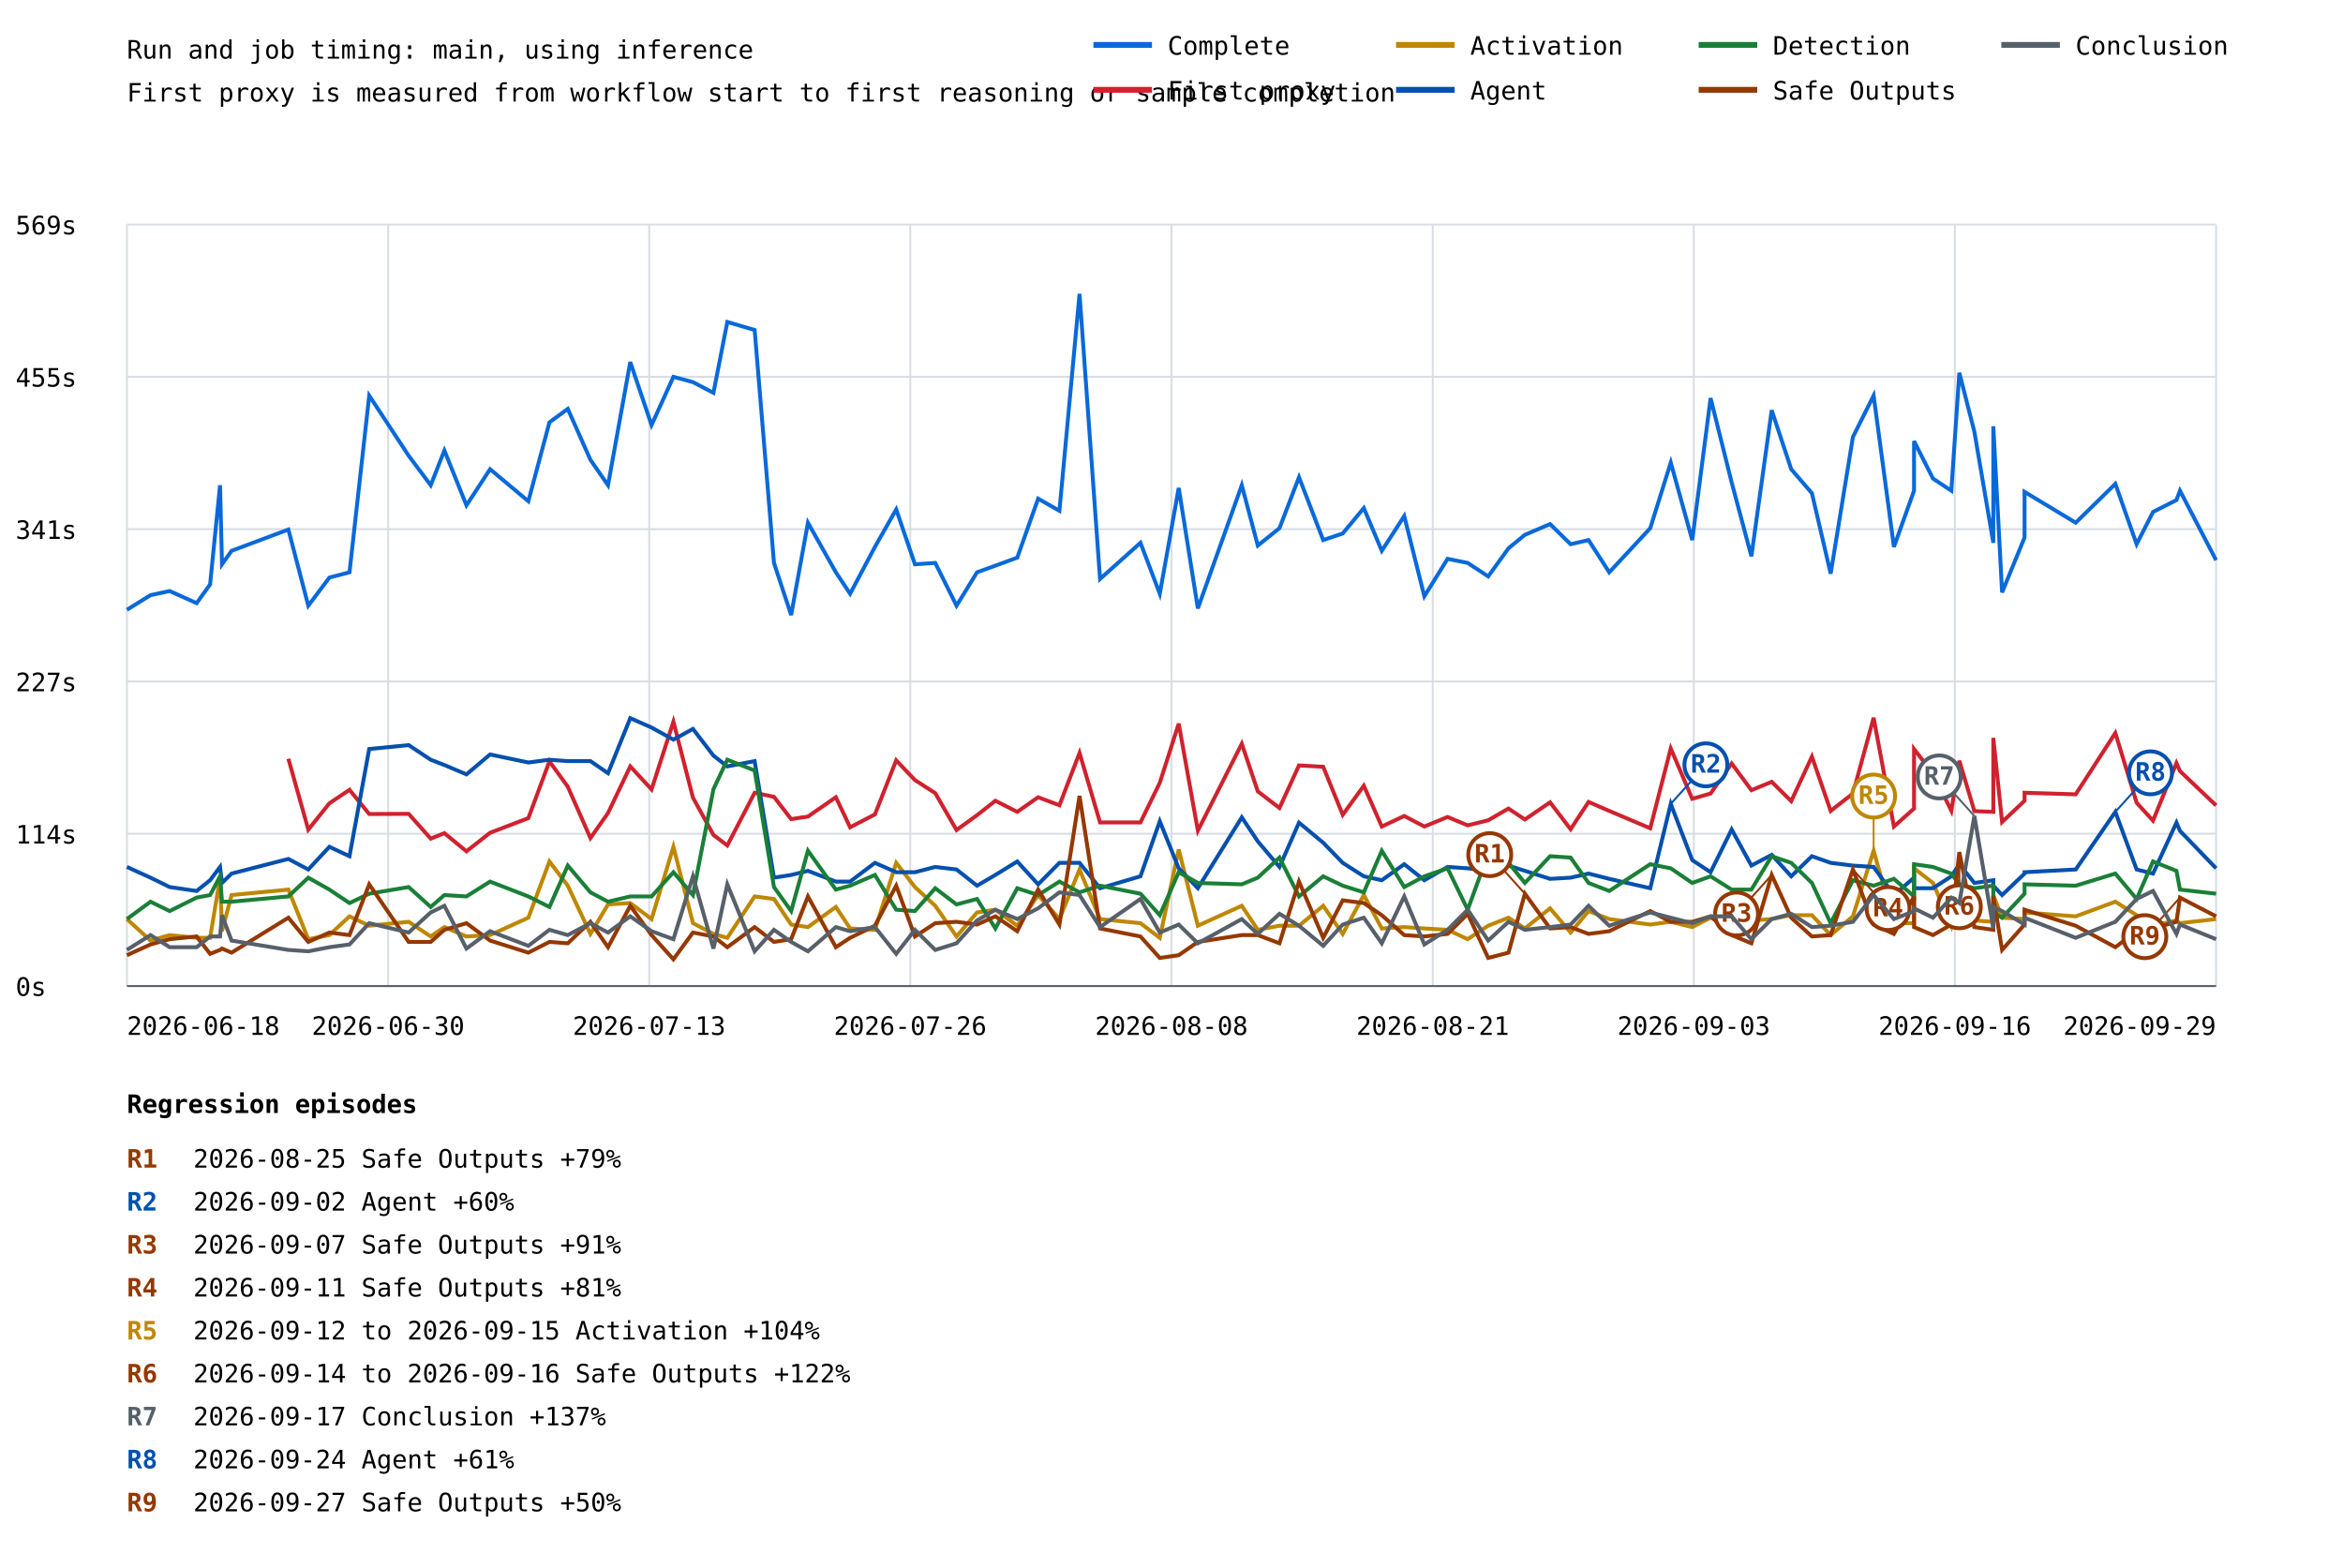
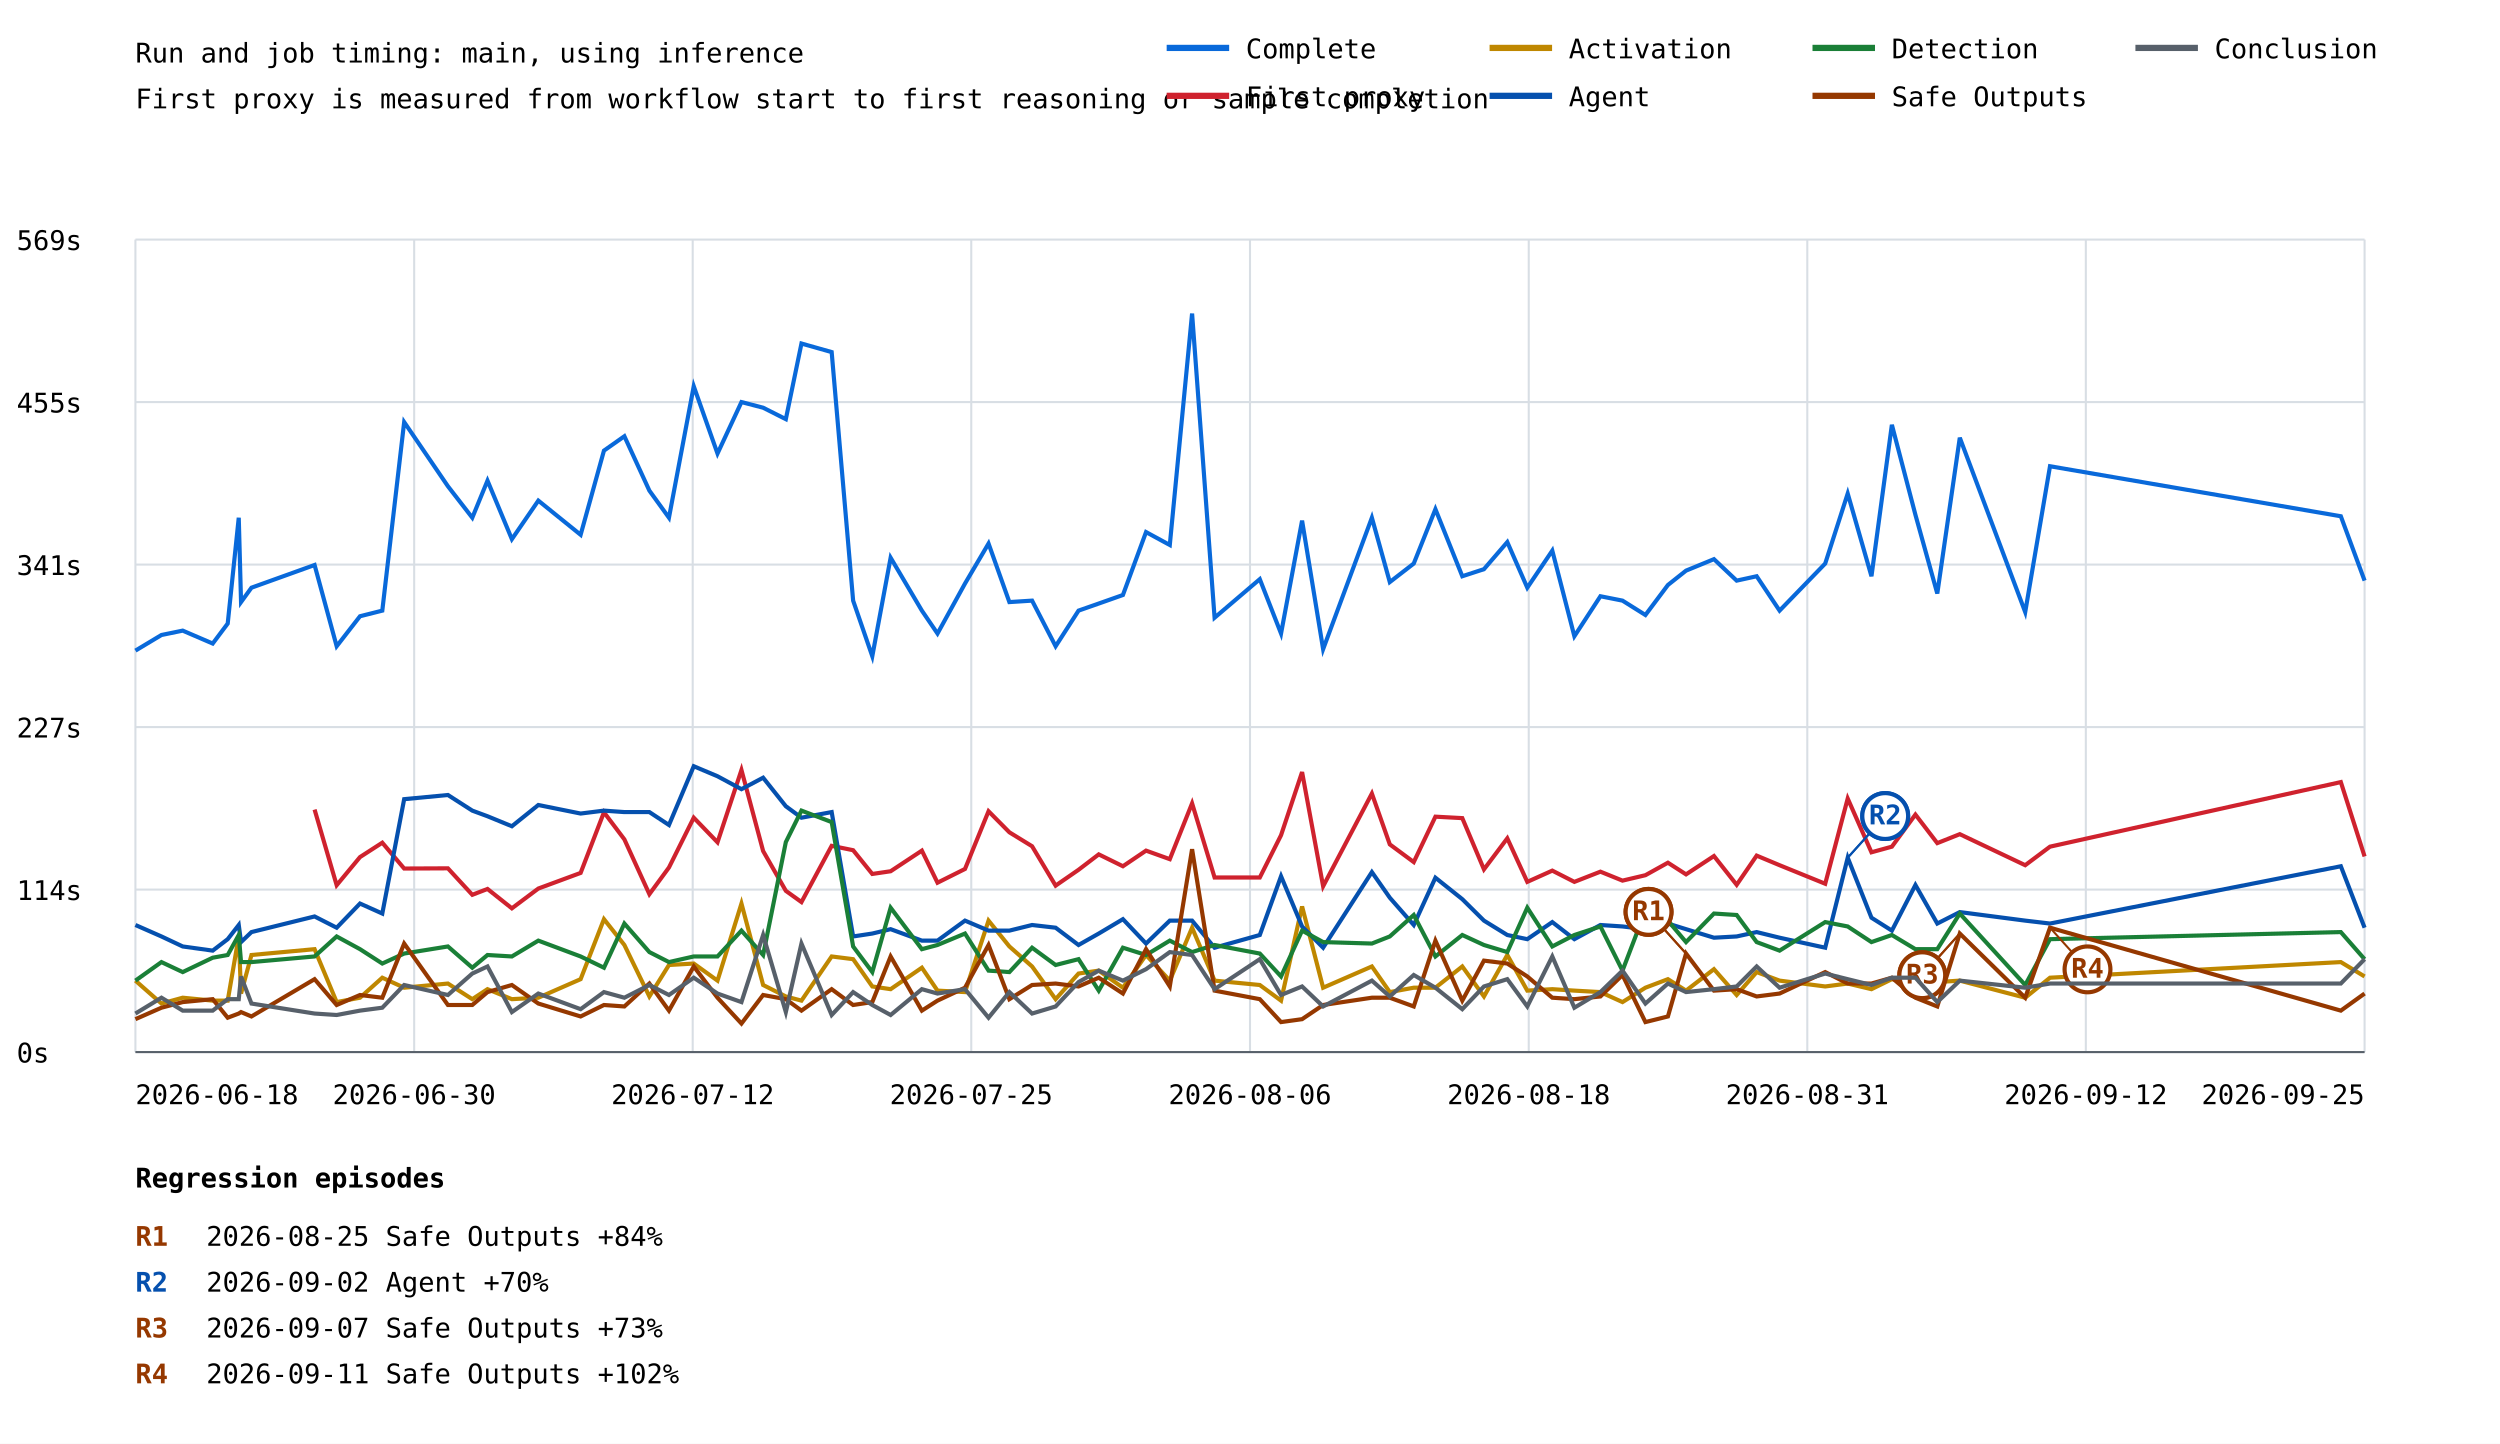
- <svg xmlns="http://www.w3.org/2000/svg" width="1200" height="803" viewBox="0 0 1200 803">
+ <svg xmlns="http://www.w3.org/2000/svg" width="1200" height="693" viewBox="0 0 1200 693">
  <rect width="100%" height="100%" fill="white" />
  <style>text{font-family:ui-monospace,monospace;font-size:13px}.axis{stroke:#57606a;stroke-width:1}.grid{stroke:#d8dee4;stroke-width:1}</style>
  <text x="65" y="30" font-size="20">Run and job timing: main, using inference</text>
  <text x="65" y="52">First proxy is measured from workflow start to first reasoning or sample completion</text>
  <line class="grid" x1="65" y1="505.0" x2="1135" y2="505.0" />
  <text x="8" y="510.0">0s</text>
  <line class="grid" x1="65" y1="427.0" x2="1135" y2="427.0" />
  <text x="8" y="432.0">114s</text>
  <line class="grid" x1="65" y1="349.0" x2="1135" y2="349.0" />
  <text x="8" y="354.0">227s</text>
  <line class="grid" x1="65" y1="271.0" x2="1135" y2="271.0" />
  <text x="8" y="276.0">341s</text>
  <line class="grid" x1="65" y1="193.0" x2="1135" y2="193.0" />
  <text x="8" y="198.0">455s</text>
  <line class="grid" x1="65" y1="115.0" x2="1135" y2="115.0" />
  <text x="8" y="120.0">569s</text>
  <line class="grid" x1="65.0" y1="115" x2="65.0" y2="505" />
  <line class="grid" x1="198.8" y1="115" x2="198.8" y2="505" />
  <line class="grid" x1="332.5" y1="115" x2="332.5" y2="505" />
  <line class="grid" x1="466.2" y1="115" x2="466.2" y2="505" />
  <line class="grid" x1="600.0" y1="115" x2="600.0" y2="505" />
  <line class="grid" x1="733.8" y1="115" x2="733.8" y2="505" />
  <line class="grid" x1="867.5" y1="115" x2="867.5" y2="505" />
  <line class="grid" x1="1001.2" y1="115" x2="1001.2" y2="505" />
  <line class="grid" x1="1135.0" y1="115" x2="1135.0" y2="505" />
-   <polyline points="65.0,312.3 77.1,304.8 86.9,302.7 100.7,308.9 107.6,299.3 112.7,248.5 113.7,289.0 118.6,282.1 147.7,271.2 157.9,310.2 168.7,295.8 179.0,293.1 189.1,202.6 209.3,233.4 220.6,248.5 227.6,230.7 238.9,258.8 251.0,240.3 270.6,256.7 281.4,216.3 290.8,209.4 302.4,235.5 311.4,248.5 322.8,185.4 333.7,217.7 344.9,193.0 354.9,195.7 365.4,201.2 372.5,164.9 386.5,169.0 396.4,288.3 405.2,315.0 413.8,267.7 428.1,293.1 435.4,304.1 448.1,280.1 459.0,260.9 468.6,289.0 479.0,288.3 489.9,310.2 500.4,293.1 509.8,289.7 521.0,285.6 531.7,255.4 542.6,261.6 552.9,150.5 563.4,296.5 584.1,278.0 594.0,304.1 603.7,249.9 613.5,311.6 636.0,248.5 644.2,279.4 655.3,270.5 665.3,244.4 677.7,276.6 687.7,273.2 698.5,260.2 707.7,282.1 719.2,264.3 729.5,305.4 741.4,286.2 751.7,288.3 762.2,295.2 772.6,280.8 781.0,273.9 793.9,268.4 804.4,278.7 813.6,276.6 824.2,293.1 845.2,270.5 855.7,236.9 866.7,276.6 876.1,203.9 886.9,247.1 897.0,284.9 907.4,210.1 917.4,240.3 928.0,252.6 937.6,293.8 949.0,223.8 959.6,202.6 970.0,280.1 980.3,251.3 980.3,225.9 990.0,245.1 999.4,251.3 1003.5,190.9 1011.2,221.1 1020.9,278.0 1020.9,218.3 1025.4,303.4 1036.9,275.3 1036.9,251.9 1063.1,267.7 1083.4,247.8 1094.3,278.7 1102.7,262.2 1114.7,256.1 1116.5,251.3 1135.0,286.9" fill="none" stroke="#0969da" stroke-width="2" />
-   <polyline points="147.7,388.6 157.9,424.9 168.7,411.4 179.0,404.5 189.1,416.9 209.3,416.8 220.6,429.5 227.6,426.7 238.9,436.0 251.0,426.5 270.6,419.0 281.4,389.9 290.8,402.9 302.4,429.2 311.4,416.4 322.8,392.5 333.7,404.3 344.9,369.6 354.9,408.5 365.4,427.6 372.5,433.0 386.5,406.0 396.4,408.1 405.2,419.5 413.8,418.2 428.1,408.3 435.4,423.7 448.1,417.1 459.0,389.4 468.6,399.5 479.0,406.2 489.9,425.1 500.4,417.5 509.8,410.1 521.0,415.8 531.7,408.3 542.6,412.4 552.9,385.6 563.4,421.2 584.1,421.2 594.0,400.9 603.7,370.6 613.5,425.4 636.0,380.9 644.2,405.3 655.3,413.8 665.3,392.0 677.7,392.7 687.7,417.3 698.5,402.4 707.7,423.3 719.2,417.9 729.5,423.3 741.4,418.4 751.7,422.7 762.2,420.1 772.6,414.1 781.0,419.7 793.9,410.9 804.4,424.7 813.6,410.7 824.2,415.3 845.2,424.2 855.7,383.3 866.7,409.1 876.1,406.4 886.9,391.0 897.0,404.7 907.4,400.4 917.4,410.3 928.0,387.5 937.6,415.3 949.0,406.4 959.6,367.6 970.0,423.3 980.3,414.1 980.3,383.6 990.0,396.2 999.4,415.2 1003.5,389.6 1011.2,415.4 1020.9,415.8 1020.9,377.9 1025.4,421.0 1036.9,410.1 1036.9,406.0 1063.1,406.8 1083.4,375.4 1094.3,411.1 1102.7,420.3 1114.7,390.8 1116.5,394.9 1135.0,412.5" fill="none" stroke="#cf222e" stroke-width="2" />
-   <polyline points="65.0,470.7 77.1,481.7 86.9,478.9 100.7,480.3 107.6,480.3 112.7,449.5 113.7,476.9 118.6,458.4 147.7,455.6 157.9,481.0 168.7,478.9 179.0,469.3 189.1,474.1 209.3,472.1 220.6,479.6 227.6,474.8 238.9,479.6 251.0,478.9 270.6,470.0 281.4,441.2 290.8,453.6 302.4,478.3 311.4,463.2 322.8,462.5 333.7,470.7 344.9,433.7 354.9,472.8 365.4,478.3 372.5,480.3 386.5,459.1 396.4,460.4 405.2,473.5 413.8,474.8 428.1,464.5 435.4,475.5 448.1,476.2 459.0,441.9 468.6,454.3 479.0,463.9 489.9,479.6 500.4,467.3 509.8,465.9 521.0,474.1 531.7,458.4 542.6,470.7 552.9,445.3 563.4,470.7 584.1,472.8 594.0,480.3 603.7,435.1 613.5,474.1 636.0,463.9 644.2,476.2 655.3,474.1 665.3,474.1 677.7,463.9 687.7,478.3 698.5,458.4 707.7,475.5 719.2,474.8 729.5,475.5 741.4,476.2 751.7,481.0 762.2,474.1 772.6,470.0 781.0,475.5 793.9,465.2 804.4,477.6 813.6,466.6 824.2,470.7 845.2,473.5 855.7,472.1 866.7,474.8 876.1,470.0 886.9,472.1 897.0,471.4 907.4,470.7 917.4,468.7 928.0,468.7 937.6,478.9 949.0,469.3 959.6,435.7 970.0,472.8 980.3,472.8 980.3,444.7 990.0,452.2 999.4,474.1 1003.5,454.3 1011.2,471.4 1020.9,472.1 1020.9,458.4 1025.4,470.0 1036.9,470.7 1036.9,467.3 1063.1,469.3 1083.4,461.8 1094.3,468.7 1102.7,474.1 1114.7,471.4 1116.5,472.8 1135.0,470.7" fill="none" stroke="#bf8700" stroke-width="2" />
-   <line x1="959.6" y1="435.7" x2="959.6" y2="407.7" stroke="#bf8700" stroke-width="1" />
-   <circle cx="959.6" cy="407.7" r="11" fill="white" stroke="#bf8700" stroke-width="2" />
-   <text x="959.6" y="411.7" fill="#bf8700" font-size="10" font-weight="bold" text-anchor="middle">R5</text>
-   <polyline points="65.0,444.0 77.1,449.5 86.9,454.3 100.7,456.3 107.6,450.8 112.7,444.0 113.7,452.2 118.6,447.4 147.7,439.9 157.9,445.3 168.7,433.7 179.0,438.5 189.1,383.6 209.3,381.6 220.6,389.1 227.6,391.8 238.9,396.6 251.0,386.4 270.6,390.5 281.4,389.1 290.8,389.8 302.4,389.8 311.4,396.0 322.8,367.8 333.7,372.6 344.9,378.8 354.9,373.3 365.4,387.0 372.5,392.5 386.5,389.8 396.4,449.5 405.2,448.1 413.8,446.0 428.1,451.5 435.4,451.5 448.1,441.9 459.0,446.7 468.6,446.7 479.0,444.0 489.9,445.3 500.4,453.6 509.8,448.1 521.0,441.2 531.7,452.9 542.6,441.9 552.9,441.9 563.4,454.9 584.1,448.8 594.0,420.6 603.7,444.7 613.5,454.9 636.0,418.6 644.2,430.9 655.3,444.0 665.3,421.3 677.7,431.6 687.7,441.9 698.5,448.8 707.7,450.8 719.2,442.6 729.5,450.8 741.4,444.0 751.7,444.7 762.2,446.0 772.6,443.3 781.0,446.0 793.9,450.1 804.4,449.5 813.6,447.4 824.2,450.1 845.2,454.9 855.7,411.7 866.7,440.5 876.1,446.7 886.9,424.8 897.0,443.3 907.4,437.8 917.4,448.8 928.0,438.5 937.6,441.9 949.0,443.3 959.6,444.0 970.0,458.4 980.3,449.5 980.3,454.9 990.0,454.9 999.4,448.8 1003.5,442.6 1011.2,452.2 1020.9,450.8 1020.9,453.6 1025.4,458.4 1036.9,447.4 1036.9,446.7 1063.1,445.3 1083.4,415.8 1094.3,445.3 1102.7,447.4 1114.7,421.3 1116.5,425.5 1135.0,444.7" fill="none" stroke="#0550ae" stroke-width="2" />
-   <line x1="855.7" y1="411.7" x2="873.7" y2="391.7" stroke="#0550ae" stroke-width="1" />
-   <circle cx="873.7" cy="391.7" r="11" fill="white" stroke="#0550ae" stroke-width="2" />
-   <text x="873.7" y="395.7" fill="#0550ae" font-size="10" font-weight="bold" text-anchor="middle">R2</text>
-   <line x1="1083.4" y1="415.8" x2="1101.4" y2="395.8" stroke="#0550ae" stroke-width="1" />
-   <circle cx="1101.4" cy="395.8" r="11" fill="white" stroke="#0550ae" stroke-width="2" />
-   <text x="1101.4" y="399.8" fill="#0550ae" font-size="10" font-weight="bold" text-anchor="middle">R8</text>
-   <polyline points="65.0,470.7 77.1,461.8 86.9,466.6 100.7,459.7 107.6,458.4 112.7,448.8 113.7,461.8 118.6,461.8 147.7,459.1 157.9,449.5 168.7,455.6 179.0,462.5 189.1,457.7 209.3,454.3 220.6,464.5 227.6,458.4 238.9,459.1 251.0,451.5 270.6,459.1 281.4,464.5 290.8,443.3 302.4,457.0 311.4,461.8 322.8,459.1 333.7,459.1 344.9,446.7 354.9,458.4 365.4,404.2 372.5,389.1 386.5,394.6 396.4,454.3 405.2,466.6 413.8,435.7 428.1,455.6 435.4,453.6 448.1,448.1 459.0,465.9 468.6,466.6 479.0,454.9 489.9,463.2 500.4,460.4 509.8,475.5 521.0,454.9 531.7,458.4 542.6,451.5 552.9,457.0 563.4,453.6 584.1,457.7 594.0,468.7 603.7,446.7 613.5,452.2 636.0,452.9 644.2,449.5 655.3,439.2 665.3,459.1 677.7,448.8 687.7,453.6 698.5,457.0 707.7,435.7 719.2,454.3 729.5,448.8 741.4,444.7 751.7,465.9 762.2,437.1 772.6,441.9 781.0,452.2 793.9,438.5 804.4,439.2 813.6,452.2 824.2,456.3 845.2,442.6 855.7,444.7 866.7,452.2 876.1,448.8 886.9,455.6 897.0,455.6 907.4,438.5 917.4,441.9 928.0,452.2 937.6,472.8 949.0,450.8 959.6,453.6 970.0,450.1 980.3,459.1 980.3,442.6 990.0,444.0 999.4,447.4 1003.5,452.9 1011.2,454.9 1020.9,453.6 1020.9,467.3 1025.4,470.0 1036.9,457.7 1036.9,452.9 1063.1,453.6 1083.4,447.4 1094.3,460.4 1102.7,441.2 1114.7,446.0 1116.5,455.6 1135.0,457.7" fill="none" stroke="#1a7f37" stroke-width="2" />
-   <polyline points="65.0,489.2 77.1,483.7 86.9,481.0 100.7,479.6 107.6,488.5 112.7,486.5 113.7,485.8 118.6,487.9 147.7,470.0 157.9,482.4 168.7,477.6 179.0,478.9 189.1,452.9 209.3,482.4 220.6,482.4 227.6,476.2 238.9,472.8 251.0,481.7 270.6,487.9 281.4,482.4 290.8,483.1 302.4,472.1 311.4,485.1 322.8,463.9 333.7,478.9 344.9,491.3 354.9,477.6 365.4,479.6 372.5,485.1 386.5,474.8 396.4,482.4 405.2,481.0 413.8,459.1 428.1,485.1 435.4,480.3 448.1,474.1 459.0,453.6 468.6,479.6 479.0,472.8 489.9,472.1 500.4,473.5 509.8,469.3 521.0,476.9 531.7,455.6 542.6,473.5 552.9,407.6 563.4,475.5 584.1,479.6 594.0,490.6 603.7,489.2 613.5,482.4 636.0,478.9 644.2,478.9 655.3,483.1 665.3,451.5 677.7,480.3 687.7,461.1 698.5,462.5 707.7,468.7 719.2,478.9 729.5,479.6 741.4,478.3 751.7,468.0 762.2,490.6 772.6,487.9 781.0,457.7 793.9,475.5 804.4,474.8 813.6,478.3 824.2,476.9 845.2,466.6 855.7,472.1 866.7,472.1 876.1,469.3 886.9,478.9 897.0,483.1 907.4,448.1 917.4,470.0 928.0,479.6 937.6,478.9 949.0,445.3 959.6,473.5 970.0,478.3 980.3,459.1 980.3,474.8 990.0,478.9 999.4,473.5 1003.5,436.4 1011.2,474.8 1020.9,476.2 1020.9,459.1 1025.4,486.5 1036.9,473.5 1036.9,465.9 1063.1,474.1 1083.4,485.1 1094.3,476.9 1102.7,475.5 1114.7,472.1 1116.5,459.7 1135.0,469.3" fill="none" stroke="#953800" stroke-width="2" />
-   <line x1="781.0" y1="457.7" x2="763.0" y2="437.7" stroke="#953800" stroke-width="1" />
-   <circle cx="763.0" cy="437.7" r="11" fill="white" stroke="#953800" stroke-width="2" />
-   <text x="763.0" y="441.7" fill="#953800" font-size="10" font-weight="bold" text-anchor="middle">R1</text>
-   <line x1="907.4" y1="448.1" x2="889.4" y2="468.1" stroke="#953800" stroke-width="1" />
-   <circle cx="889.4" cy="468.1" r="11" fill="white" stroke="#953800" stroke-width="2" />
-   <text x="889.4" y="472.1" fill="#953800" font-size="10" font-weight="bold" text-anchor="middle">R3</text>
-   <line x1="949.0" y1="445.3" x2="967.0" y2="465.3" stroke="#953800" stroke-width="1" />
-   <circle cx="967.0" cy="465.3" r="11" fill="white" stroke="#953800" stroke-width="2" />
-   <text x="967.0" y="469.3" fill="#953800" font-size="10" font-weight="bold" text-anchor="middle">R4</text>
-   <line x1="1003.5" y1="436.4" x2="1003.5" y2="464.4" stroke="#953800" stroke-width="1" />
-   <circle cx="1003.5" cy="464.4" r="11" fill="white" stroke="#953800" stroke-width="2" />
-   <text x="1003.5" y="468.4" fill="#953800" font-size="10" font-weight="bold" text-anchor="middle">R6</text>
-   <line x1="1116.5" y1="459.7" x2="1098.5" y2="479.7" stroke="#953800" stroke-width="1" />
-   <circle cx="1098.5" cy="479.7" r="11" fill="white" stroke="#953800" stroke-width="2" />
-   <text x="1098.5" y="483.7" fill="#953800" font-size="10" font-weight="bold" text-anchor="middle">R9</text>
-   <polyline points="65.0,486.5 77.1,478.9 86.9,485.1 100.7,485.1 107.6,479.6 112.7,479.6 113.7,468.7 118.6,481.7 147.7,486.5 157.9,487.2 168.7,485.1 179.0,483.7 189.1,472.8 209.3,477.6 220.6,467.3 227.6,463.9 238.9,485.8 251.0,476.9 270.6,484.4 281.4,476.2 290.8,478.9 302.4,472.8 311.4,477.6 322.8,469.3 333.7,476.9 344.9,481.0 354.9,448.8 365.4,485.8 372.5,452.9 386.5,487.2 396.4,476.2 405.2,482.4 413.8,487.2 428.1,474.8 435.4,476.9 448.1,474.8 459.0,488.5 468.6,476.2 479.0,486.5 489.9,483.1 500.4,471.4 509.8,465.9 521.0,470.7 531.7,465.2 542.6,457.0 552.9,458.4 563.4,474.8 584.1,460.4 594.0,477.6 603.7,473.5 613.5,483.1 636.0,470.7 644.2,478.3 655.3,468.0 665.3,474.1 677.7,484.4 687.7,473.5 698.5,470.0 707.7,483.1 719.2,459.1 729.5,483.7 741.4,476.2 751.7,465.9 762.2,481.7 772.6,472.1 781.0,476.2 793.9,474.8 804.4,473.5 813.6,463.9 824.2,474.1 845.2,467.3 855.7,470.0 866.7,472.8 876.1,469.3 886.9,469.3 897.0,481.0 907.4,470.7 917.4,468.0 928.0,474.8 937.6,474.1 949.0,472.1 959.6,458.4 970.0,470.7 980.3,466.6 980.3,465.2 990.0,470.0 999.4,459.7 1003.5,462.5 1011.2,417.9 1020.9,475.5 1020.9,464.5 1025.4,466.6 1036.9,473.5 1036.9,470.0 1063.1,480.3 1083.4,472.1 1094.3,460.4 1102.7,456.3 1114.7,478.3 1116.5,473.5 1135.0,481.0" fill="none" stroke="#57606a" stroke-width="2" />
-   <line x1="1011.2" y1="417.9" x2="993.2" y2="397.9" stroke="#57606a" stroke-width="1" />
-   <circle cx="993.2" cy="397.9" r="11" fill="white" stroke="#57606a" stroke-width="2" />
-   <text x="993.2" y="401.9" fill="#57606a" font-size="10" font-weight="bold" text-anchor="middle">R7</text>
+   <polyline points="65.0,312.3 77.5,304.8 87.7,302.7 102.1,308.9 109.3,299.3 114.6,248.5 115.7,289.0 120.7,282.1 151.0,271.2 161.6,310.2 172.8,295.8 183.5,293.1 194.0,202.6 215.0,233.4 226.7,248.5 234.0,230.7 245.7,258.8 258.4,240.3 278.7,256.7 289.9,216.3 299.7,209.4 311.7,235.5 321.1,248.5 333.0,185.4 344.4,217.7 355.9,193.0 366.3,195.7 377.2,201.2 384.7,164.9 399.2,169.0 409.5,288.3 418.7,315.0 427.5,267.7 442.5,293.1 450.0,304.1 463.2,280.1 474.5,260.9 484.5,289.0 495.4,288.3 506.7,310.2 517.7,293.1 527.4,289.7 539.0,285.6 550.1,255.4 561.5,261.6 572.2,150.5 583.0,296.5 604.7,278.0 614.9,304.1 625.0,249.9 635.1,311.6 658.5,248.5 667.1,279.4 678.6,270.5 689.0,244.4 701.9,276.6 712.3,273.2 723.5,260.2 733.1,282.1 745.1,264.3 755.7,305.4 768.2,286.2 778.8,288.3 789.8,295.2 789.8,295.2 800.6,280.8 800.6,280.8 809.3,273.9 809.3,273.9 822.7,268.4 822.7,268.4 833.6,278.7 833.6,278.7 843.2,276.6 843.2,276.6 854.2,293.1 854.2,293.1 876.1,270.5 876.1,270.5 886.9,236.9 886.9,236.9 898.3,276.6 898.3,276.6 908.1,203.9 908.1,203.9 919.4,247.1 919.4,247.1 929.9,284.9 929.9,284.9 940.7,210.1 940.7,210.1 972.1,293.8 984.0,223.8 1123.6,247.8 1135.0,278.7" fill="none" stroke="#0969da" stroke-width="2" />
+   <polyline points="151.0,388.6 161.6,424.9 172.8,411.4 183.5,404.5 194.0,416.9 215.0,416.8 226.7,429.5 234.0,426.7 245.7,436.0 258.4,426.5 278.7,419.0 289.9,389.9 299.7,402.9 311.7,429.2 321.1,416.4 333.0,392.5 344.4,404.3 355.9,369.6 366.3,408.5 377.2,427.6 384.7,433.0 399.2,406.0 409.5,408.1 418.7,419.5 427.5,418.2 442.5,408.3 450.0,423.7 463.2,417.1 474.5,389.4 484.5,399.5 495.4,406.2 506.7,425.1 517.7,417.5 527.4,410.1 539.0,415.8 550.1,408.3 561.5,412.4 572.2,385.6 583.0,421.2 604.7,421.2 614.9,400.9 625.0,370.6 635.1,425.4 658.5,380.9 667.1,405.3 678.6,413.8 689.0,392.0 701.9,392.7 712.3,417.3 723.5,402.4 733.1,423.3 745.1,417.9 755.7,423.3 768.2,418.4 778.8,422.7 789.8,420.1 789.8,420.1 800.6,414.1 800.6,414.1 809.3,419.7 809.3,419.7 822.7,410.9 822.7,410.9 833.6,424.7 833.6,424.7 843.2,410.7 843.2,410.7 854.2,415.3 854.2,415.3 876.1,424.2 876.1,424.2 886.9,383.3 886.9,383.3 898.3,409.1 898.3,409.1 908.1,406.4 908.1,406.4 919.4,391.0 919.4,391.0 929.9,404.7 929.9,404.7 940.7,400.4 940.7,400.4 972.1,415.3 984.0,406.4 1123.6,375.4 1135.0,411.1" fill="none" stroke="#cf222e" stroke-width="2" />
+   <polyline points="65.0,470.7 77.5,481.7 87.7,478.9 102.1,480.3 109.3,480.3 114.6,449.5 115.7,476.9 120.7,458.4 151.0,455.6 161.6,481.0 172.8,478.9 183.5,469.3 194.0,474.1 215.0,472.1 226.7,479.6 234.0,474.8 245.7,479.6 258.4,478.9 278.7,470.0 289.9,441.2 299.7,453.6 311.7,478.3 321.1,463.2 333.0,462.5 344.4,470.7 355.9,433.7 366.3,472.8 377.2,478.3 384.7,480.3 399.2,459.1 409.5,460.4 418.7,473.5 427.5,474.8 442.5,464.5 450.0,475.5 463.2,476.2 474.5,441.9 484.5,454.3 495.4,463.9 506.7,479.6 517.7,467.3 527.4,465.9 539.0,474.1 550.1,458.4 561.5,470.7 572.2,445.3 583.0,470.7 604.7,472.8 614.9,480.3 625.0,435.1 635.1,474.1 658.5,463.9 667.1,476.2 678.6,474.1 689.0,474.1 701.9,463.9 712.3,478.3 723.5,458.4 733.1,475.5 745.1,474.8 755.7,475.5 768.2,476.2 778.8,481.0 789.8,474.1 789.8,474.1 800.6,470.0 800.6,470.0 809.3,475.5 809.3,475.5 822.7,465.2 822.7,465.2 833.6,477.6 833.6,477.6 843.2,466.6 843.2,466.6 854.2,470.7 854.2,470.7 876.1,473.5 876.1,473.5 886.9,472.1 886.9,472.1 898.3,474.8 898.3,474.8 908.1,470.0 908.1,470.0 919.4,472.1 919.4,472.1 929.9,471.4 929.9,471.4 940.7,470.7 940.7,470.7 972.1,478.9 984.0,469.3 1123.6,461.8 1135.0,468.7" fill="none" stroke="#bf8700" stroke-width="2" />
+   <polyline points="65.0,444.0 77.5,449.5 87.7,454.3 102.1,456.3 109.3,450.8 114.6,444.0 115.7,452.2 120.7,447.4 151.0,439.9 161.6,445.3 172.8,433.7 183.5,438.5 194.0,383.6 215.0,381.6 226.7,389.1 234.0,391.8 245.7,396.6 258.4,386.4 278.7,390.5 289.9,389.1 299.7,389.8 311.7,389.8 321.1,396.0 333.0,367.8 344.4,372.6 355.9,378.8 366.3,373.3 377.2,387.0 384.7,392.5 399.2,389.8 409.5,449.5 418.7,448.1 427.5,446.0 442.5,451.5 450.0,451.5 463.2,441.9 474.5,446.7 484.5,446.7 495.4,444.0 506.7,445.3 517.7,453.6 527.4,448.1 539.0,441.2 550.1,452.9 561.5,441.9 572.2,441.9 583.0,454.9 604.7,448.8 614.9,420.6 625.0,444.7 635.1,454.9 658.5,418.6 667.1,430.9 678.6,444.0 689.0,421.3 701.9,431.6 712.3,441.9 723.5,448.8 733.1,450.8 745.1,442.6 755.7,450.8 768.2,444.0 778.8,444.7 789.8,446.0 789.8,446.0 800.6,443.3 800.6,443.3 809.3,446.0 809.3,446.0 822.7,450.1 822.7,450.1 833.6,449.5 833.6,449.5 843.2,447.4 843.2,447.4 854.2,450.1 854.2,450.1 876.1,454.9 876.1,454.9 886.9,411.7 886.9,411.7 898.3,440.5 898.3,440.5 908.1,446.7 908.1,446.7 919.4,424.8 919.4,424.8 929.9,443.3 929.9,443.3 940.7,437.8 940.7,437.8 972.1,441.9 984.0,443.3 1123.6,415.8 1135.0,445.3" fill="none" stroke="#0550ae" stroke-width="2" />
+   <line x1="886.9" y1="411.7" x2="904.9" y2="391.7" stroke="#0550ae" stroke-width="1" />
+   <circle cx="904.9" cy="391.7" r="11" fill="white" stroke="#0550ae" stroke-width="2" />
+   <text x="904.9" y="395.7" fill="#0550ae" font-size="10" font-weight="bold" text-anchor="middle">R2</text>
+   <line x1="886.9" y1="411.7" x2="904.9" y2="391.7" stroke="#0550ae" stroke-width="1" />
+   <circle cx="904.9" cy="391.7" r="11" fill="white" stroke="#0550ae" stroke-width="2" />
+   <text x="904.9" y="395.7" fill="#0550ae" font-size="10" font-weight="bold" text-anchor="middle">R2</text>
+   <polyline points="65.0,470.7 77.5,461.8 87.7,466.6 102.1,459.7 109.3,458.4 114.6,448.8 115.7,461.8 120.7,461.8 151.0,459.1 161.6,449.5 172.8,455.6 183.5,462.5 194.0,457.7 215.0,454.3 226.7,464.5 234.0,458.4 245.7,459.1 258.4,451.5 278.7,459.1 289.9,464.5 299.7,443.3 311.7,457.0 321.1,461.8 333.0,459.1 344.4,459.1 355.9,446.7 366.3,458.4 377.2,404.2 384.7,389.1 399.2,394.6 409.5,454.3 418.7,466.6 427.5,435.7 442.5,455.6 450.0,453.6 463.2,448.1 474.5,465.9 484.5,466.6 495.4,454.9 506.7,463.2 517.7,460.4 527.4,475.5 539.0,454.9 550.1,458.4 561.5,451.5 572.2,457.0 583.0,453.6 604.7,457.7 614.9,468.7 625.0,446.7 635.1,452.2 658.5,452.9 667.1,449.5 678.6,439.2 689.0,459.1 701.9,448.8 712.3,453.6 723.5,457.0 733.1,435.7 745.1,454.3 755.7,448.8 768.2,444.7 778.8,465.9 789.8,437.1 789.8,437.1 800.6,441.9 800.6,441.9 809.3,452.2 809.3,452.2 822.7,438.5 822.7,438.5 833.6,439.2 833.6,439.2 843.2,452.2 843.2,452.2 854.2,456.3 854.2,456.3 876.1,442.6 876.1,442.6 886.9,444.7 886.9,444.7 898.3,452.2 898.3,452.2 908.1,448.8 908.1,448.8 919.4,455.6 919.4,455.6 929.9,455.6 929.9,455.6 940.7,438.5 940.7,438.5 972.1,472.8 984.0,450.8 1123.6,447.4 1135.0,460.4" fill="none" stroke="#1a7f37" stroke-width="2" />
+   <polyline points="65.0,489.2 77.5,483.7 87.7,481.0 102.1,479.6 109.3,488.5 114.6,486.5 115.7,485.8 120.7,487.9 151.0,470.0 161.6,482.4 172.8,477.6 183.5,478.9 194.0,452.9 215.0,482.4 226.7,482.4 234.0,476.2 245.7,472.8 258.4,481.7 278.7,487.9 289.9,482.4 299.7,483.1 311.7,472.1 321.1,485.1 333.0,463.9 344.4,478.9 355.9,491.3 366.3,477.6 377.2,479.6 384.7,485.1 399.2,474.8 409.5,482.4 418.7,481.0 427.5,459.1 442.5,485.1 450.0,480.3 463.2,474.1 474.5,453.6 484.5,479.6 495.4,472.8 506.7,472.1 517.7,473.5 527.4,469.3 539.0,476.9 550.1,455.6 561.5,473.5 572.2,407.6 583.0,475.5 604.7,479.6 614.9,490.6 625.0,489.2 635.1,482.4 658.5,478.9 667.1,478.9 678.6,483.1 689.0,451.5 701.9,480.3 712.3,461.1 723.5,462.5 733.1,468.7 745.1,478.9 755.7,479.6 768.2,478.3 778.8,468.0 789.8,490.6 789.8,490.6 800.6,487.9 800.6,487.9 809.3,457.7 809.3,457.7 822.7,475.5 822.7,475.5 833.6,474.8 833.6,474.8 843.2,478.3 843.2,478.3 854.2,476.9 854.2,476.9 876.1,466.6 876.1,466.6 886.9,472.1 886.9,472.1 898.3,472.1 898.3,472.1 908.1,469.3 908.1,469.3 919.4,478.9 919.4,478.9 929.9,483.1 929.9,483.1 940.7,448.1 940.7,448.1 972.1,478.9 984.0,445.3 1123.6,485.1 1135.0,476.9" fill="none" stroke="#953800" stroke-width="2" />
+   <line x1="809.3" y1="457.7" x2="791.3" y2="437.7" stroke="#953800" stroke-width="1" />
+   <circle cx="791.3" cy="437.7" r="11" fill="white" stroke="#953800" stroke-width="2" />
+   <text x="791.3" y="441.7" fill="#953800" font-size="10" font-weight="bold" text-anchor="middle">R1</text>
+   <line x1="809.3" y1="457.7" x2="791.3" y2="437.7" stroke="#953800" stroke-width="1" />
+   <circle cx="791.3" cy="437.7" r="11" fill="white" stroke="#953800" stroke-width="2" />
+   <text x="791.3" y="441.7" fill="#953800" font-size="10" font-weight="bold" text-anchor="middle">R1</text>
+   <line x1="940.7" y1="448.1" x2="922.7" y2="468.1" stroke="#953800" stroke-width="1" />
+   <circle cx="922.7" cy="468.1" r="11" fill="white" stroke="#953800" stroke-width="2" />
+   <text x="922.7" y="472.1" fill="#953800" font-size="10" font-weight="bold" text-anchor="middle">R3</text>
+   <line x1="940.7" y1="448.1" x2="922.7" y2="468.1" stroke="#953800" stroke-width="1" />
+   <circle cx="922.7" cy="468.1" r="11" fill="white" stroke="#953800" stroke-width="2" />
+   <text x="922.7" y="472.1" fill="#953800" font-size="10" font-weight="bold" text-anchor="middle">R3</text>
+   <line x1="984.0" y1="445.3" x2="1002.0" y2="465.3" stroke="#953800" stroke-width="1" />
+   <circle cx="1002.0" cy="465.3" r="11" fill="white" stroke="#953800" stroke-width="2" />
+   <text x="1002.0" y="469.3" fill="#953800" font-size="10" font-weight="bold" text-anchor="middle">R4</text>
+   <polyline points="65.0,486.5 77.5,478.9 87.7,485.1 102.1,485.1 109.3,479.6 114.6,479.6 115.7,468.7 120.7,481.7 151.0,486.5 161.6,487.2 172.8,485.1 183.5,483.7 194.0,472.8 215.0,477.6 226.7,467.3 234.0,463.9 245.7,485.8 258.4,476.9 278.7,484.4 289.9,476.2 299.7,478.9 311.7,472.8 321.1,477.6 333.0,469.3 344.4,476.9 355.9,481.0 366.3,448.8 377.2,485.8 384.7,452.9 399.2,487.2 409.5,476.2 418.7,482.4 427.5,487.2 442.5,474.8 450.0,476.9 463.2,474.8 474.5,488.5 484.5,476.2 495.4,486.5 506.7,483.1 517.7,471.4 527.4,465.9 539.0,470.7 550.1,465.2 561.5,457.0 572.2,458.4 583.0,474.8 604.7,460.4 614.9,477.6 625.0,473.5 635.1,483.1 658.5,470.7 667.1,478.3 678.6,468.0 689.0,474.1 701.9,484.4 712.3,473.5 723.5,470.0 733.1,483.1 745.1,459.1 755.7,483.7 768.2,476.2 778.8,465.9 789.8,481.7 789.8,481.7 800.6,472.1 800.6,472.1 809.3,476.2 809.3,476.2 822.7,474.8 822.7,474.8 833.6,473.5 833.6,473.5 843.2,463.9 843.2,463.9 854.2,474.1 854.2,474.1 876.1,467.3 876.1,467.3 886.9,470.0 886.9,470.0 898.3,472.8 898.3,472.8 908.1,469.3 908.1,469.3 919.4,469.3 919.4,469.3 929.9,481.0 929.9,481.0 940.7,470.7 940.7,470.7 972.1,474.1 984.0,472.1 1123.6,472.1 1135.0,460.4" fill="none" stroke="#57606a" stroke-width="2" />
  <text x="65.0" y="530" text-anchor="start">2026-06-18</text>
  <text x="198.8" y="530" text-anchor="middle">2026-06-30</text>
-   <text x="332.5" y="530" text-anchor="middle">2026-07-13</text>
-   <text x="466.2" y="530" text-anchor="middle">2026-07-26</text>
-   <text x="600.0" y="530" text-anchor="middle">2026-08-08</text>
-   <text x="733.8" y="530" text-anchor="middle">2026-08-21</text>
-   <text x="867.5" y="530" text-anchor="middle">2026-09-03</text>
-   <text x="1001.2" y="530" text-anchor="middle">2026-09-16</text>
-   <text x="1135.0" y="530" text-anchor="end">2026-09-29</text>
+   <text x="332.5" y="530" text-anchor="middle">2026-07-12</text>
+   <text x="466.2" y="530" text-anchor="middle">2026-07-25</text>
+   <text x="600.0" y="530" text-anchor="middle">2026-08-06</text>
+   <text x="733.8" y="530" text-anchor="middle">2026-08-18</text>
+   <text x="867.5" y="530" text-anchor="middle">2026-08-31</text>
+   <text x="1001.2" y="530" text-anchor="middle">2026-09-12</text>
+   <text x="1135.0" y="530" text-anchor="end">2026-09-25</text>
  <line class="axis" x1="65" y1="505" x2="1135" y2="505" />
  <line x1="560" y1="23" x2="590" y2="23" stroke="#0969da" stroke-width="3" />
  <text x="598" y="28">Complete</text>
  <line x1="560" y1="46" x2="590" y2="46" stroke="#cf222e" stroke-width="3" />
  <text x="598" y="51">First proxy</text>
  <line x1="715" y1="23" x2="745" y2="23" stroke="#bf8700" stroke-width="3" />
  <text x="753" y="28">Activation</text>
  <line x1="715" y1="46" x2="745" y2="46" stroke="#0550ae" stroke-width="3" />
  <text x="753" y="51">Agent</text>
  <line x1="870" y1="23" x2="900" y2="23" stroke="#1a7f37" stroke-width="3" />
  <text x="908" y="28">Detection</text>
  <line x1="870" y1="46" x2="900" y2="46" stroke="#953800" stroke-width="3" />
  <text x="908" y="51">Safe Outputs</text>
  <line x1="1025" y1="23" x2="1055" y2="23" stroke="#57606a" stroke-width="3" />
  <text x="1063" y="28">Conclusion</text>
  <text x="65" y="570" font-size="16" font-weight="bold">Regression episodes</text>
  <text x="65" y="598" fill="#953800" font-weight="bold">R1</text>
-   <text x="99" y="598">2026-08-25  Safe Outputs  +79%</text>
+   <text x="99" y="598">2026-08-25  Safe Outputs  +84%</text>
  <text x="65" y="620" fill="#0550ae" font-weight="bold">R2</text>
-   <text x="99" y="620">2026-09-02  Agent  +60%</text>
+   <text x="99" y="620">2026-09-02  Agent  +70%</text>
  <text x="65" y="642" fill="#953800" font-weight="bold">R3</text>
-   <text x="99" y="642">2026-09-07  Safe Outputs  +91%</text>
+   <text x="99" y="642">2026-09-07  Safe Outputs  +73%</text>
  <text x="65" y="664" fill="#953800" font-weight="bold">R4</text>
-   <text x="99" y="664">2026-09-11  Safe Outputs  +81%</text>
-   <text x="65" y="686" fill="#bf8700" font-weight="bold">R5</text>
-   <text x="99" y="686">2026-09-12 to 2026-09-15  Activation  +104%</text>
-   <text x="65" y="708" fill="#953800" font-weight="bold">R6</text>
-   <text x="99" y="708">2026-09-14 to 2026-09-16  Safe Outputs  +122%</text>
-   <text x="65" y="730" fill="#57606a" font-weight="bold">R7</text>
-   <text x="99" y="730">2026-09-17  Conclusion  +137%</text>
-   <text x="65" y="752" fill="#0550ae" font-weight="bold">R8</text>
-   <text x="99" y="752">2026-09-24  Agent  +61%</text>
-   <text x="65" y="774" fill="#953800" font-weight="bold">R9</text>
-   <text x="99" y="774">2026-09-27  Safe Outputs  +50%</text>
+   <text x="99" y="664">2026-09-11  Safe Outputs  +102%</text>
</svg>
